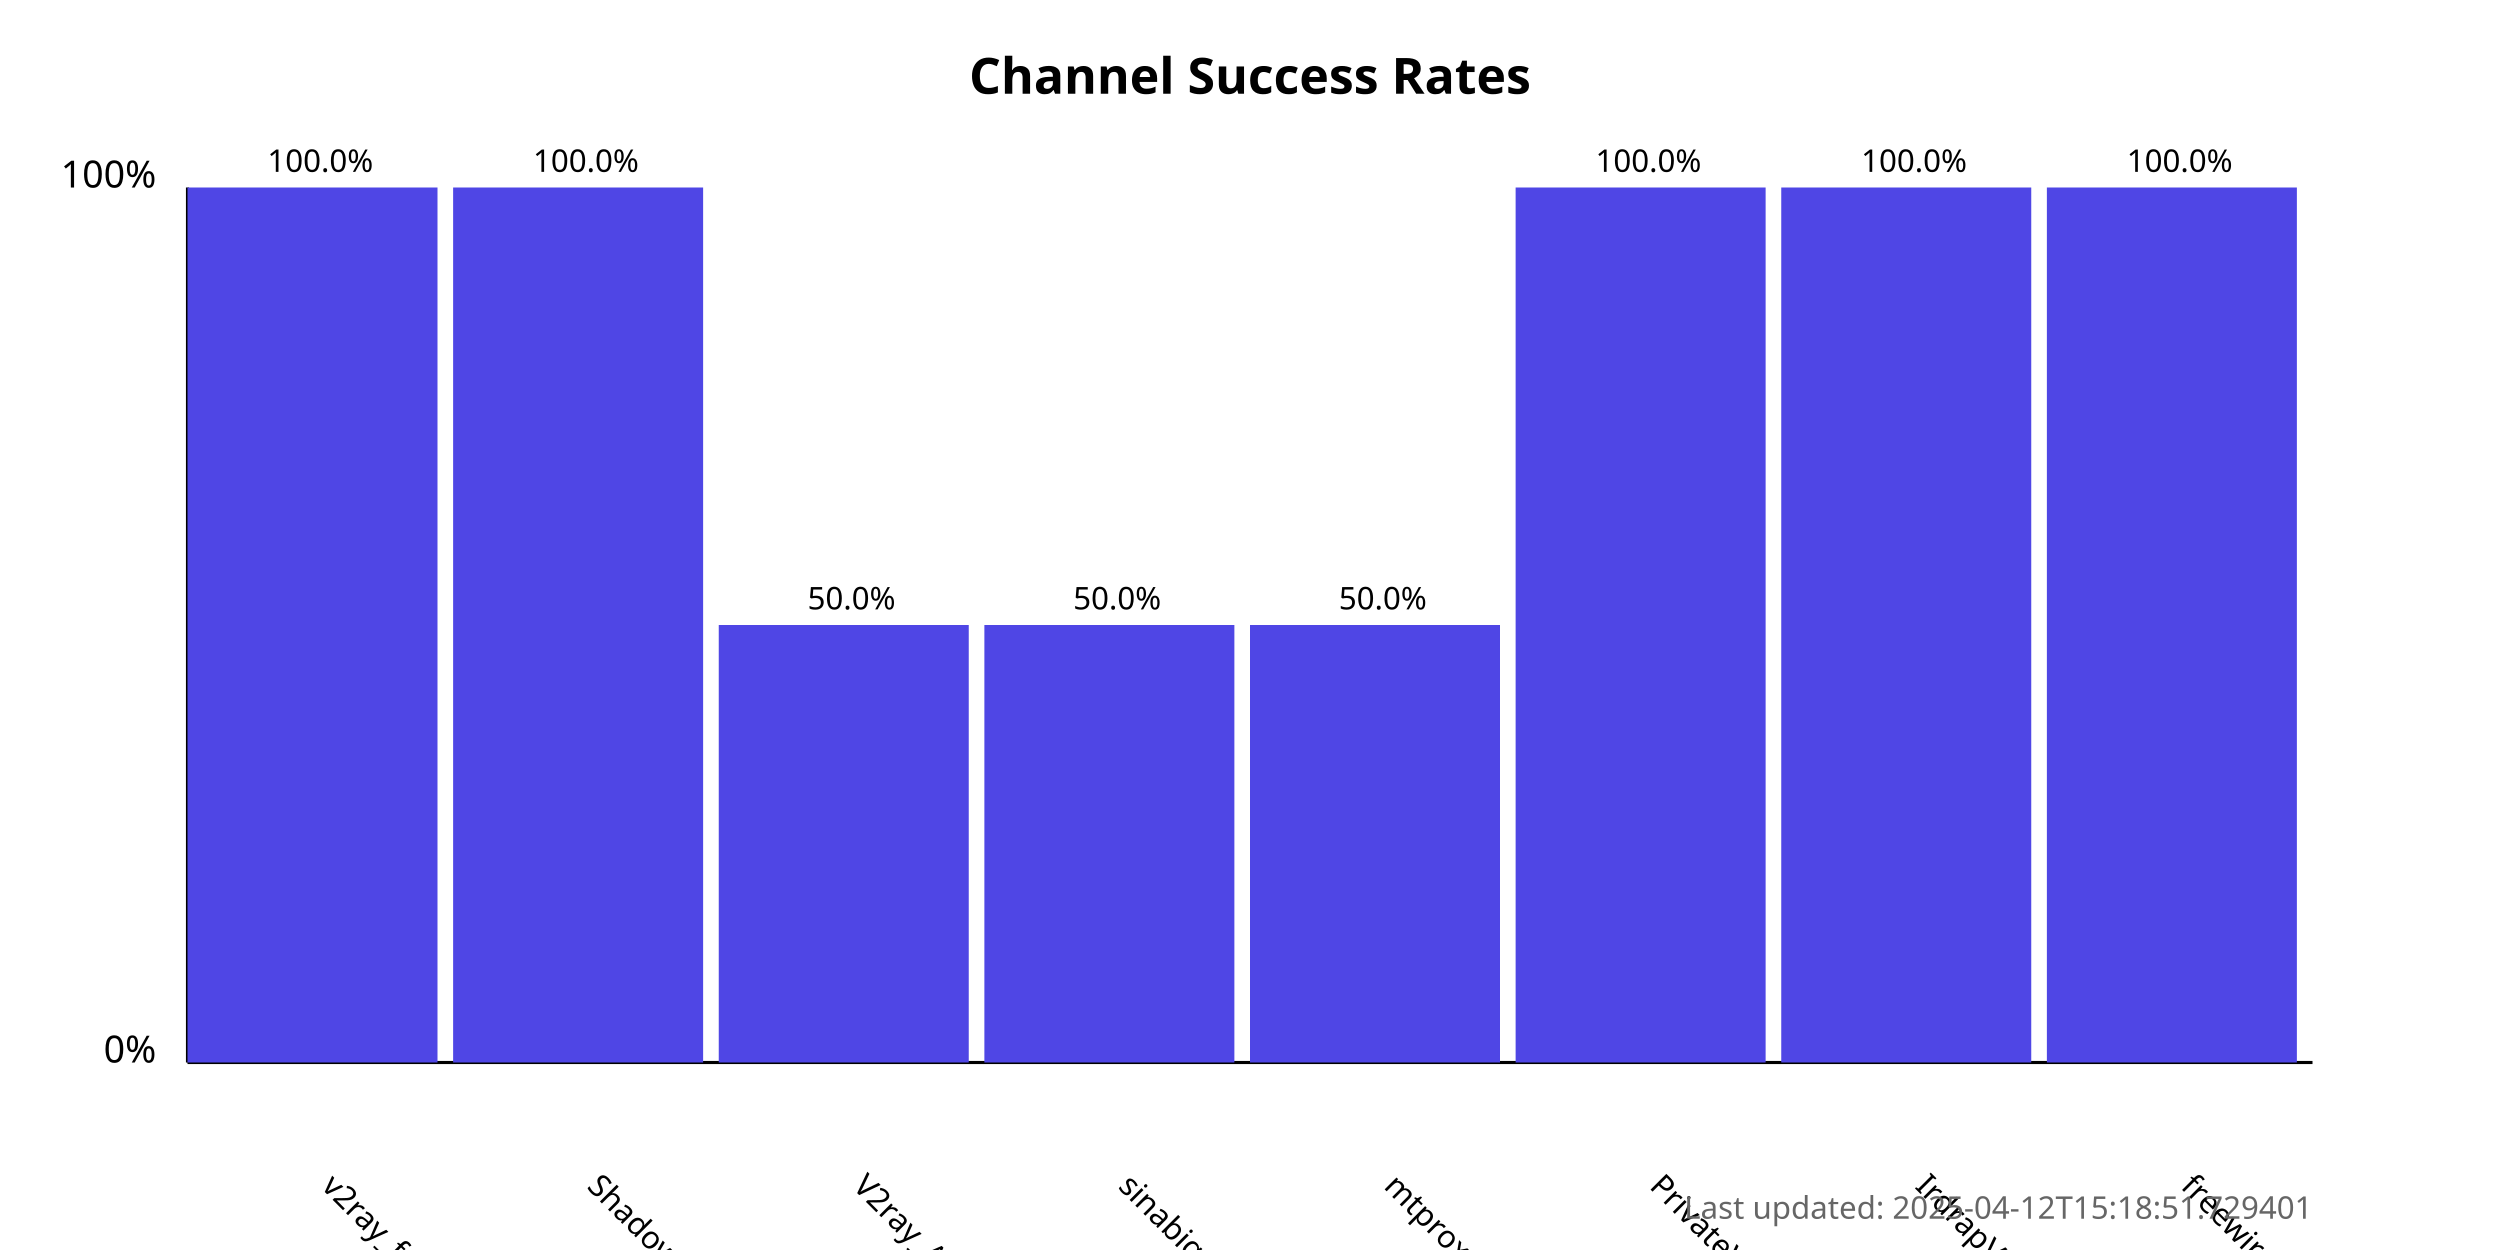
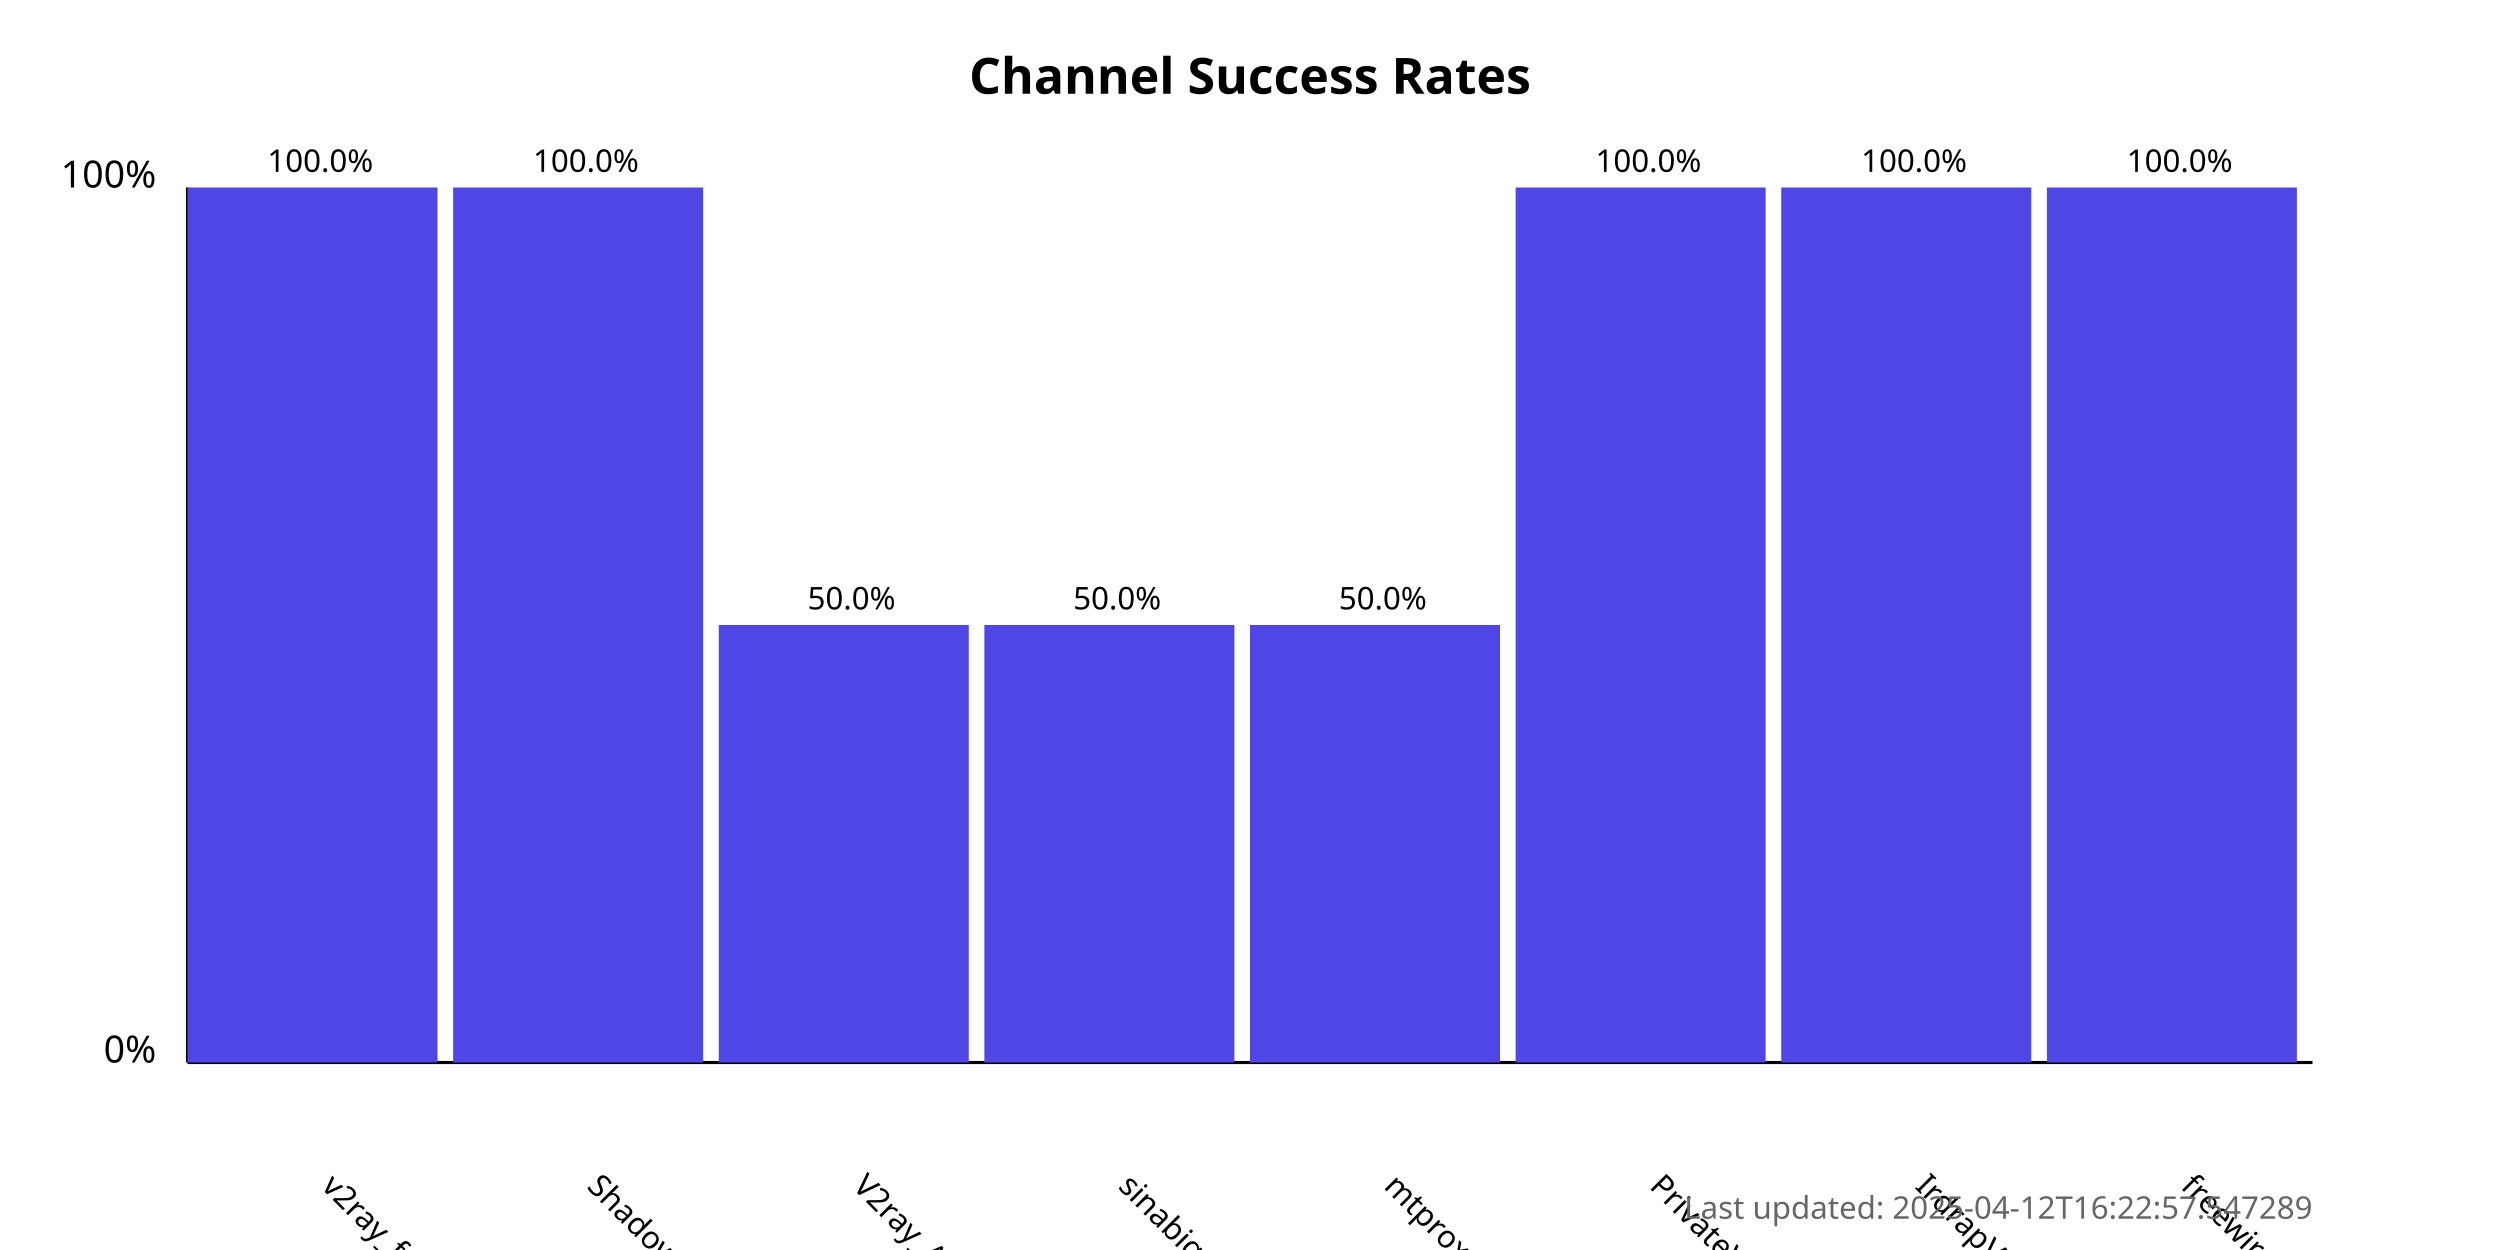
<svg xmlns="http://www.w3.org/2000/svg" width="800" height="400">
  <style>
            .chart-title { font: bold 16px sans-serif; }
            .axis-label { font: 12px sans-serif; }
            .tick-label { font: 10px sans-serif; }
            .bar { fill: #4f46e5; }
            .bar:hover { fill: #6366f1; }
            .timestamp { font: 10px sans-serif; fill: #666; }
        </style>
  <text x="400.0" y="30" text-anchor="middle" class="chart-title">
            Channel Success Rates
        </text>
  <line x1="60" y1="340" x2="60" y2="60" stroke="black" stroke-width="1" />
  <line x1="60" y1="340" x2="740" y2="340" stroke="black" stroke-width="1" />
  <text x="50" y="340" text-anchor="end" class="axis-label">0%</text>
  <text x="50" y="60" text-anchor="end" class="axis-label">100%</text>
  <g>
    <rect x="60" y="60.0" width="80.0" height="280.0" class="bar" />
    <text x="102.5" y="380" transform="rotate(45, 102.5, 380)" text-anchor="start" class="tick-label">
                v2ray_free_conf
            </text>
    <text x="102.5" y="55.0" text-anchor="middle" class="tick-label">
                100.0%
            </text>
  </g>
  <g>
    <rect x="145.0" y="60.0" width="80.0" height="280.0" class="bar" />
    <text x="187.5" y="380" transform="rotate(45, 187.5, 380)" text-anchor="start" class="tick-label">
                ShadowProxy66
            </text>
    <text x="187.5" y="55.0" text-anchor="middle" class="tick-label">
                100.0%
            </text>
  </g>
  <g>
    <rect x="230.0" y="200.0" width="80.0" height="140.0" class="bar" />
    <text x="272.5" y="380" transform="rotate(45, 272.5, 380)" text-anchor="start" class="tick-label">
                V2ray_Alpha
            </text>
    <text x="272.5" y="195.0" text-anchor="middle" class="tick-label">
                50.0%
            </text>
  </g>
  <g>
    <rect x="315.0" y="200.0" width="80.0" height="140.0" class="bar" />
    <text x="357.5" y="380" transform="rotate(45, 357.5, 380)" text-anchor="start" class="tick-label">
                sinabigo
            </text>
    <text x="357.5" y="195.0" text-anchor="middle" class="tick-label">
                50.0%
            </text>
  </g>
  <g>
    <rect x="400.0" y="200.0" width="80.0" height="140.0" class="bar" />
    <text x="442.5" y="380" transform="rotate(45, 442.5, 380)" text-anchor="start" class="tick-label">
                mtproxy_lists
            </text>
    <text x="442.5" y="195.0" text-anchor="middle" class="tick-label">
                50.0%
            </text>
  </g>
  <g>
    <rect x="485.0" y="60.0" width="80.0" height="280.0" class="bar" />
    <text x="527.5" y="380" transform="rotate(45, 527.5, 380)" text-anchor="start" class="tick-label">
                PrivateVPNs
            </text>
    <text x="527.5" y="55.0" text-anchor="middle" class="tick-label">
                100.0%
            </text>
  </g>
  <g>
    <rect x="570.0" y="60.0" width="80.0" height="280.0" class="bar" />
    <text x="612.5" y="380" transform="rotate(45, 612.5, 380)" text-anchor="start" class="tick-label">
                IrdrapVPNnews
            </text>
    <text x="612.5" y="55.0" text-anchor="middle" class="tick-label">
                100.0%
            </text>
  </g>
  <g>
    <rect x="655.0" y="60.0" width="80.0" height="280.0" class="bar" />
    <text x="697.5" y="380" transform="rotate(45, 697.5, 380)" text-anchor="start" class="tick-label">
                freewireguard
            </text>
    <text x="697.5" y="55.0" text-anchor="middle" class="tick-label">
                100.0%
            </text>
  </g>
  <text x="740" y="390" text-anchor="end" class="timestamp">
-             Last updated: 2025-04-12T15:18:51.729401
+             Last updated: 2025-04-12T16:22:57.547289
        </text>
</svg>
